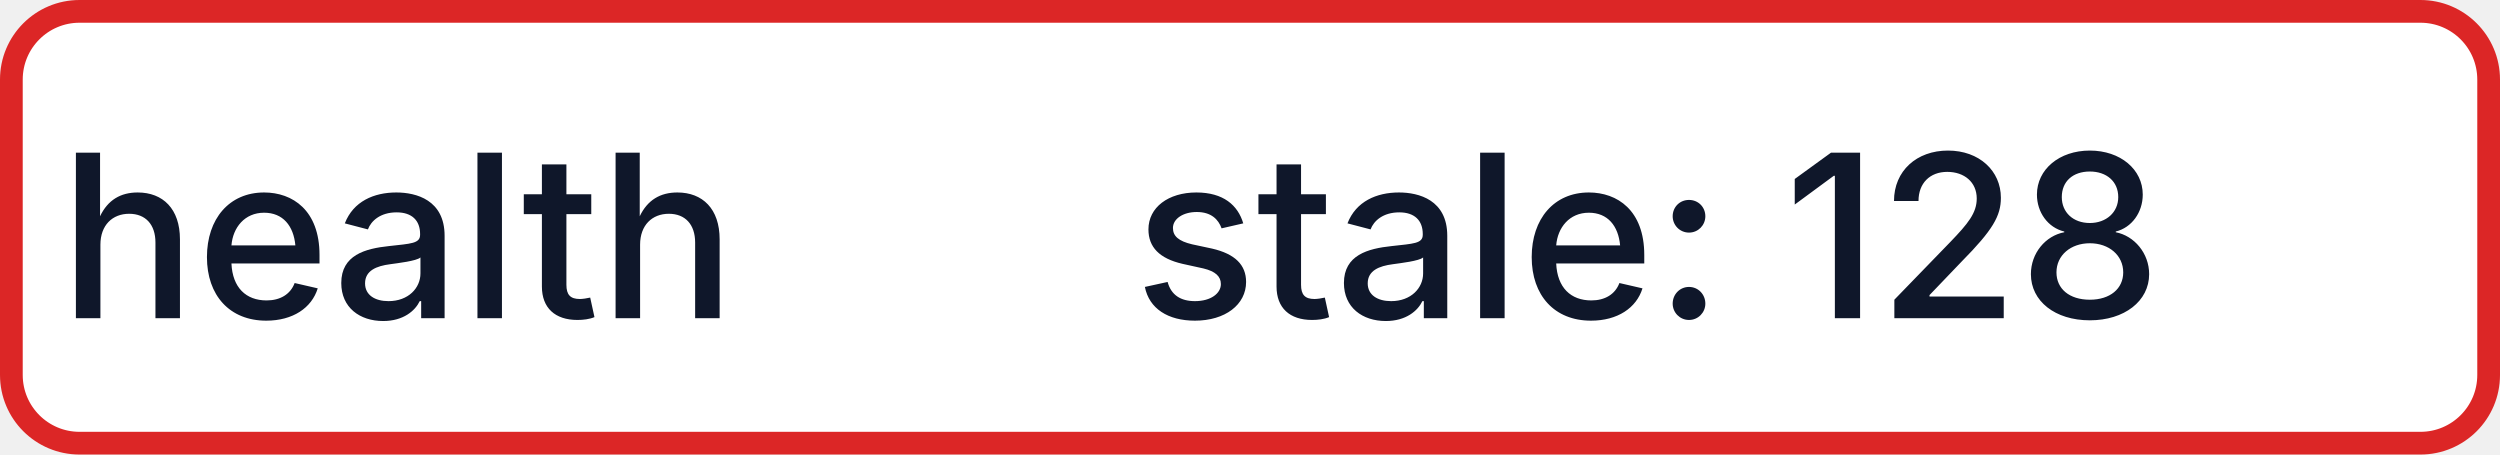
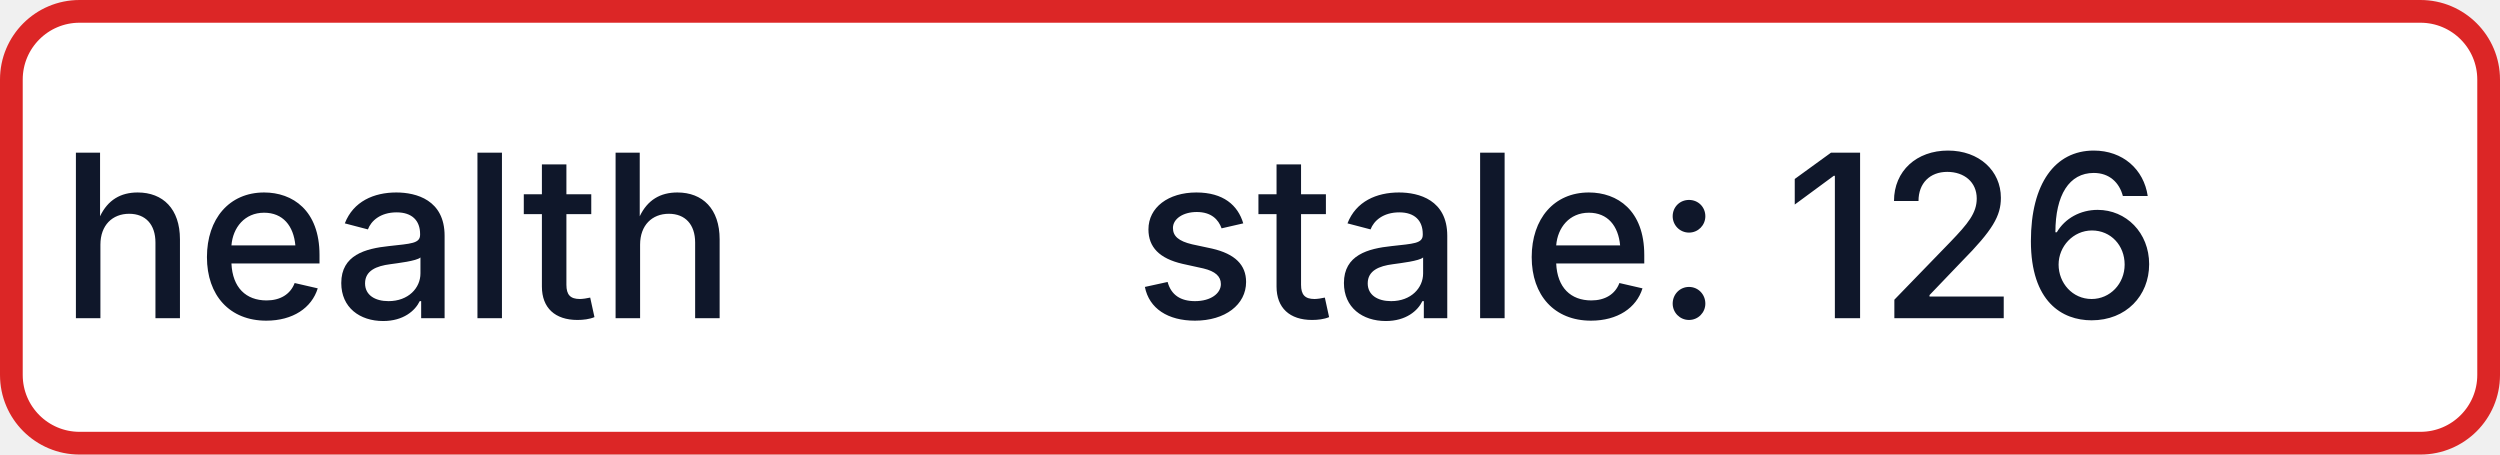
- <svg xmlns="http://www.w3.org/2000/svg" width="110" height="20" role="img" aria-label="health: stale: 128">
+ <svg xmlns="http://www.w3.org/2000/svg" width="110" height="20" role="img" aria-label="health: stale: 126">
  <rect x="0.5" y="0.5" width="109" height="19" rx="3" fill="#FFFFFF" stroke="#DC2626" stroke-width="1" />
  <g fill="#0F172A" text-anchor="middle" font-family="-apple-system,BlinkMacSystemFont,Segoe UI,sans-serif" font-size="10" font-weight="500">
    <text x="17.5" y="14">health</text>
-     <text x="72.5" y="14" textLength="68" lengthAdjust="spacingAndGlyphs">stale: 128</text>
+     <text x="72.5" y="14" textLength="68" lengthAdjust="spacingAndGlyphs">stale: 126</text>
  </g>
</svg>
